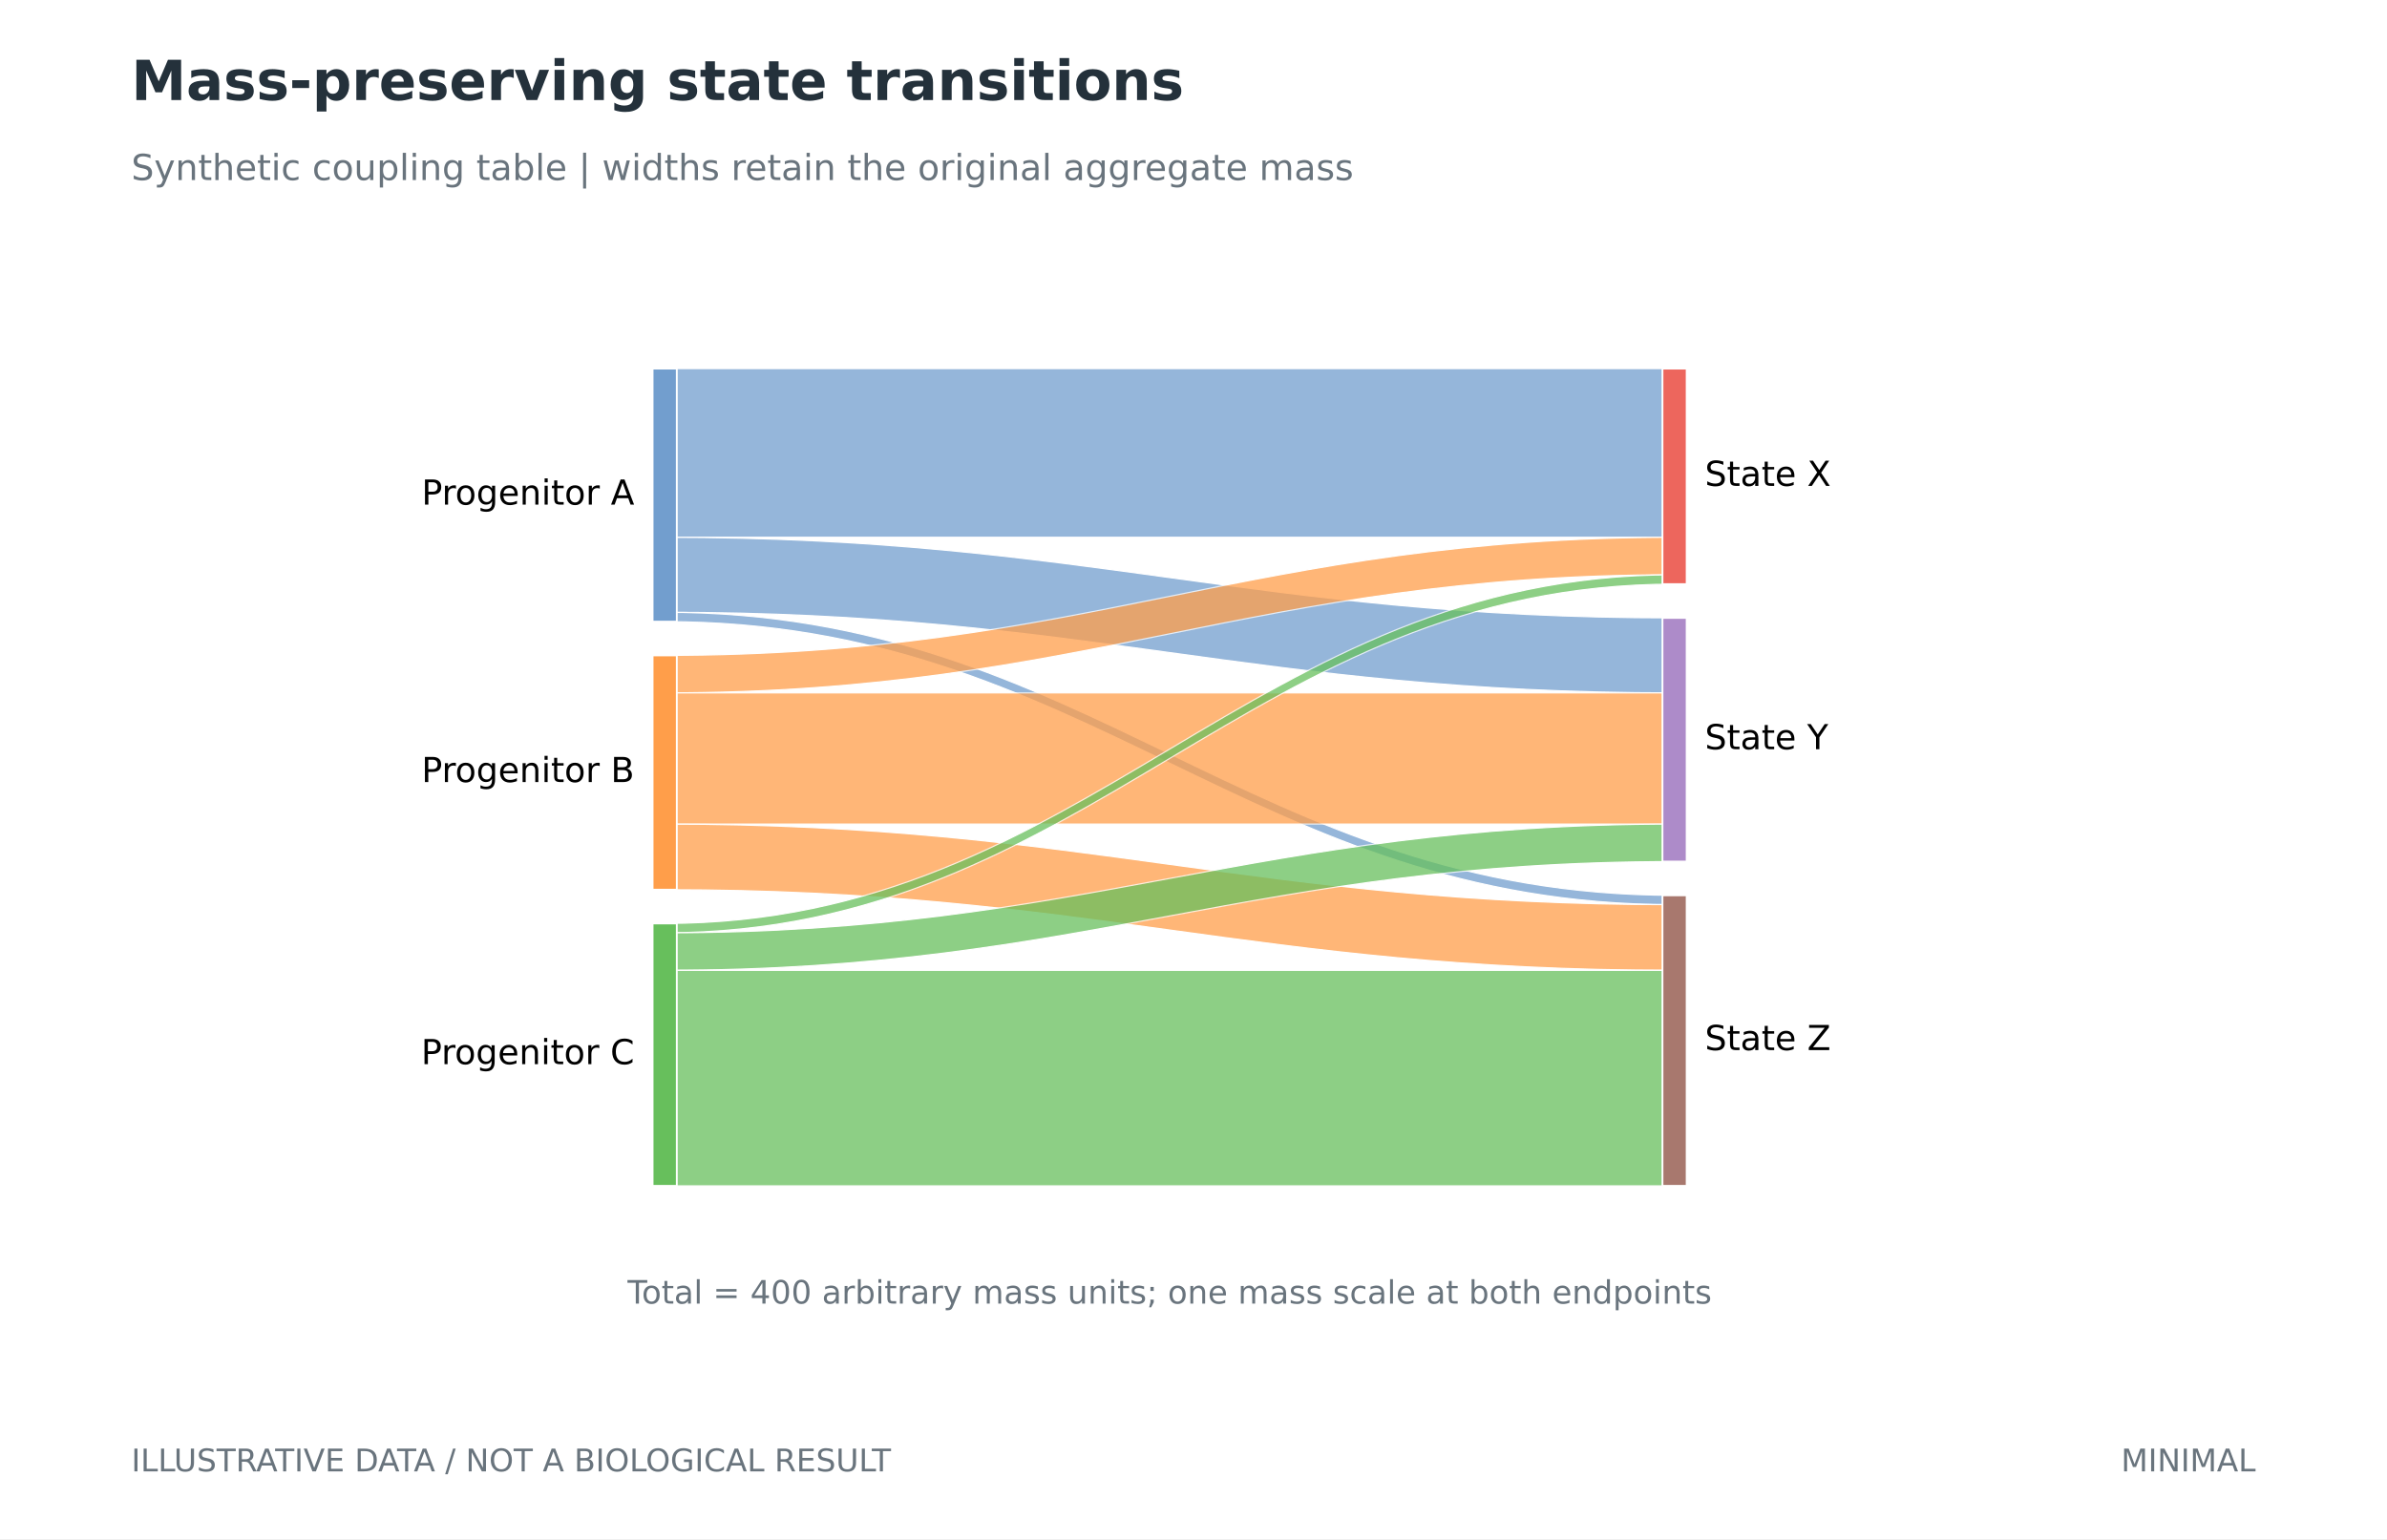
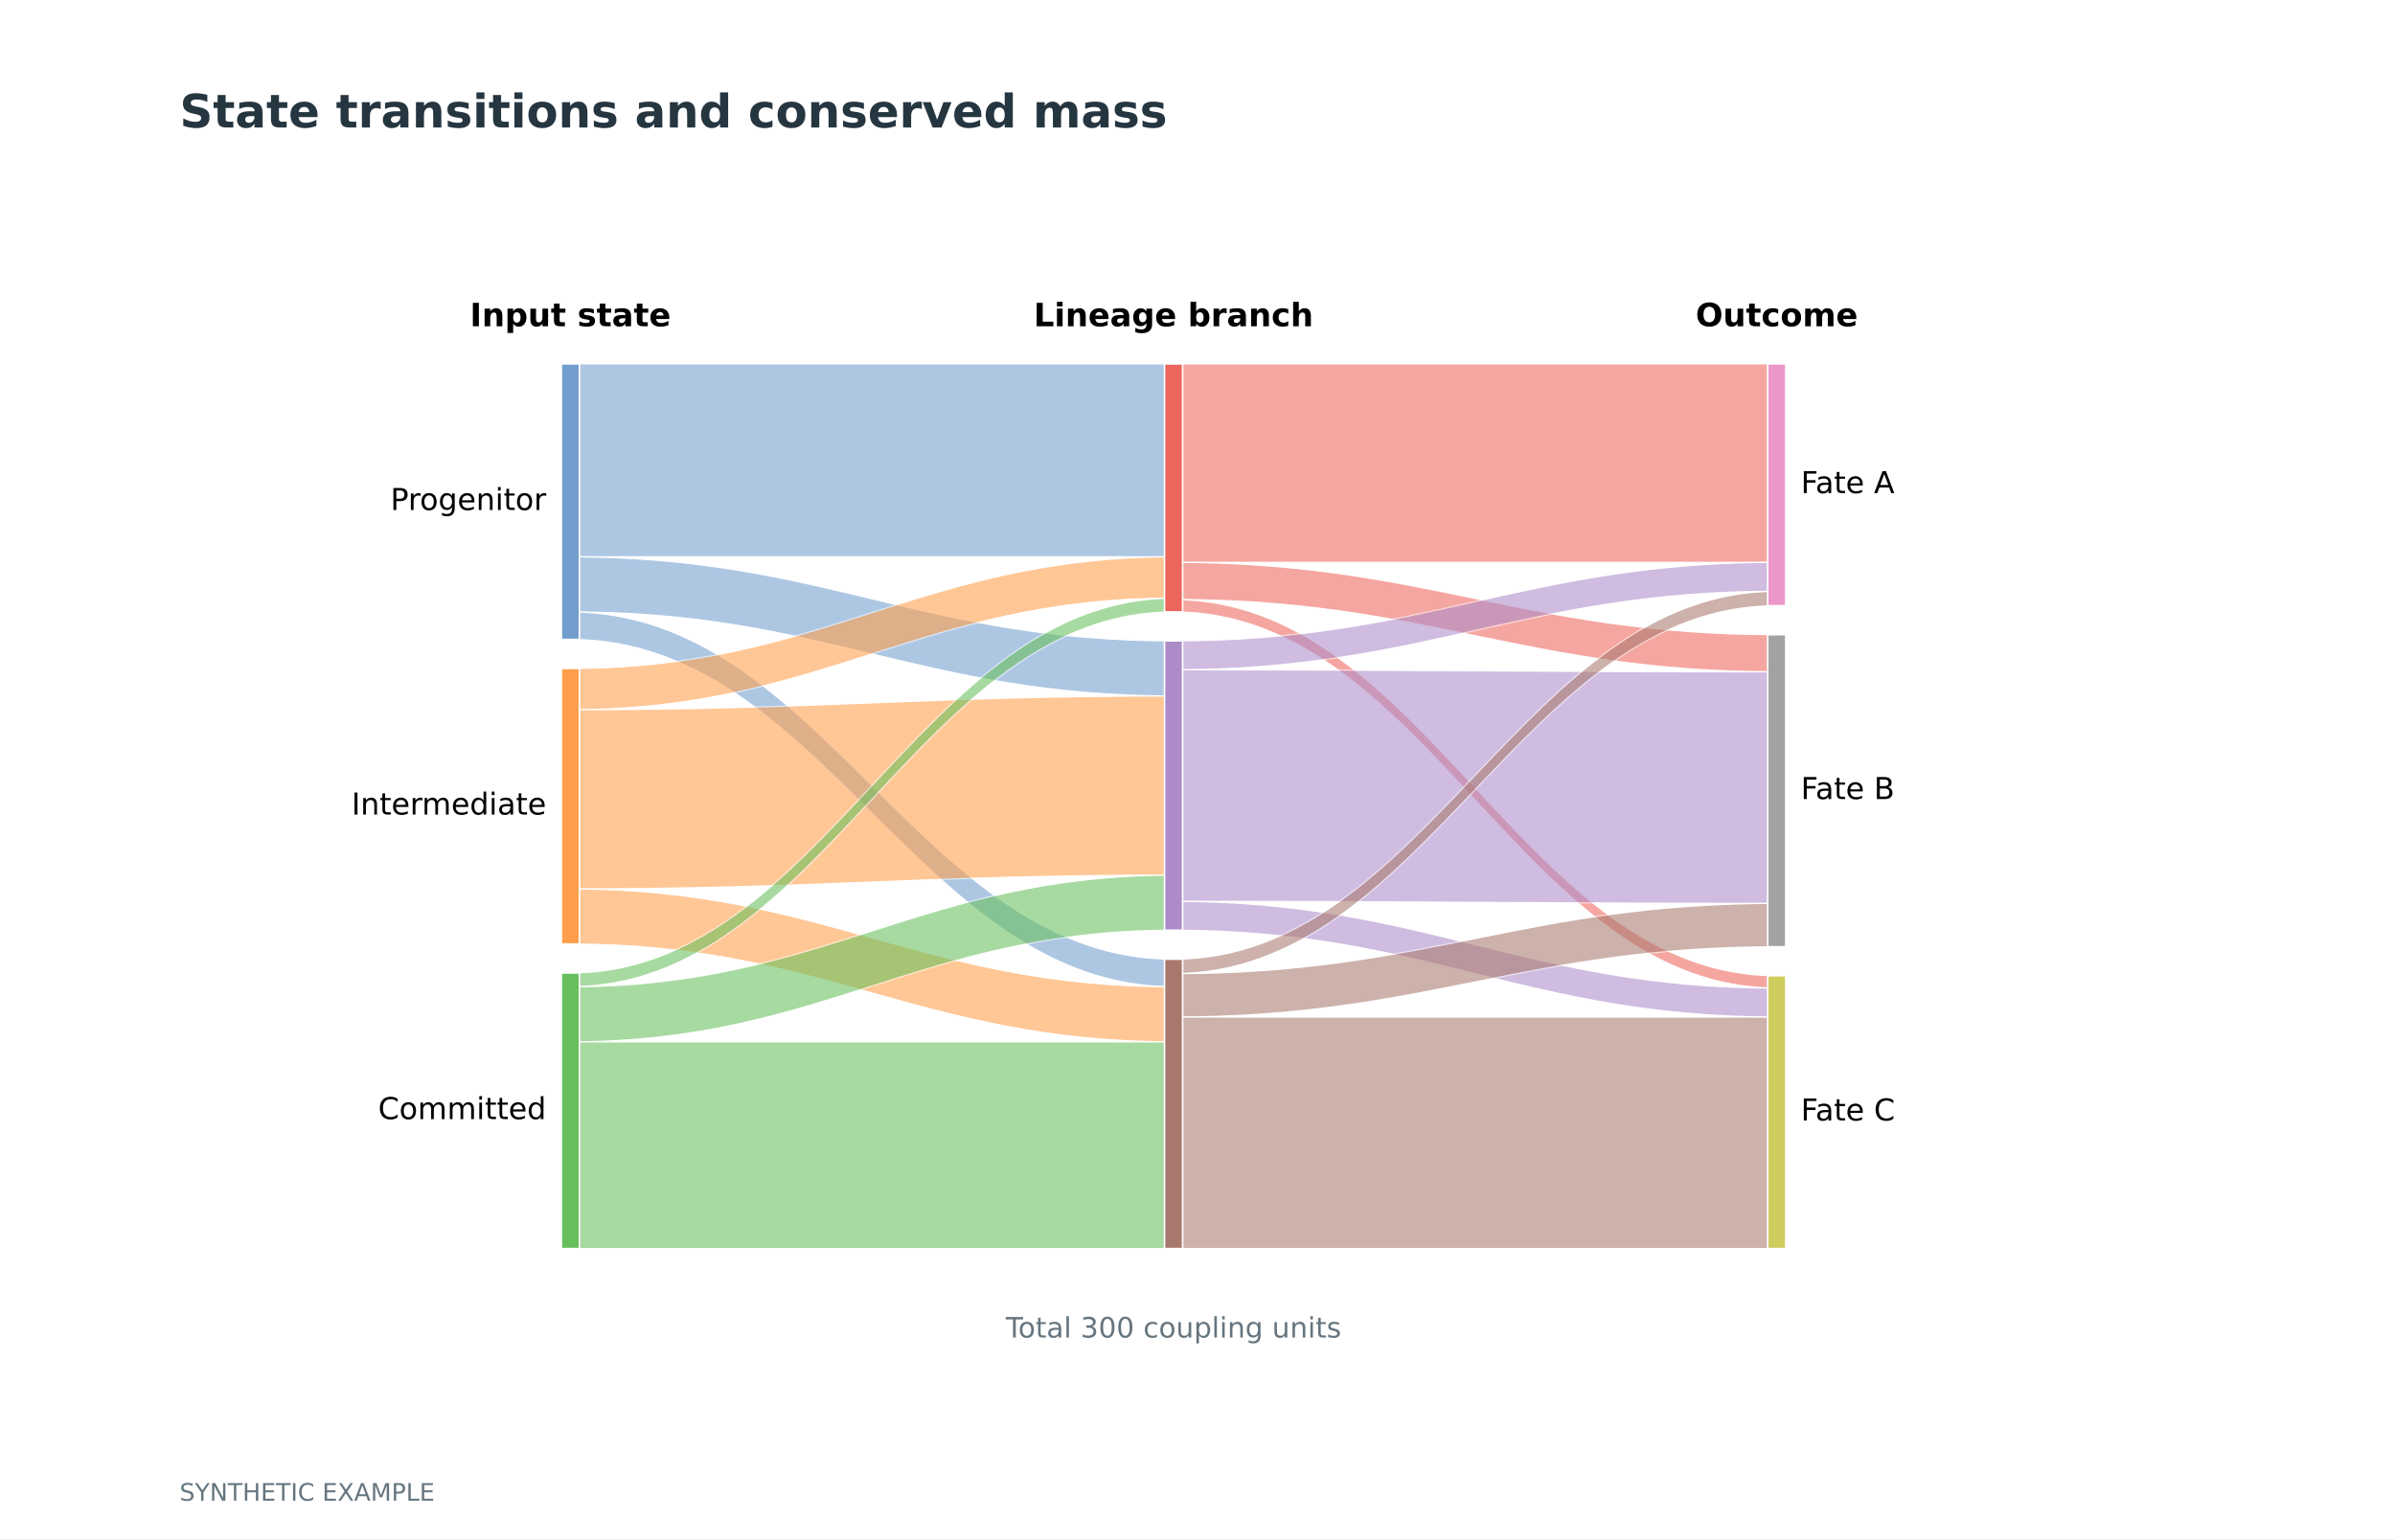
- <svg xmlns="http://www.w3.org/2000/svg" width="518.74pt" height="334.488pt" viewBox="0 0 518.74 334.488" version="1.1">
+ <svg xmlns="http://www.w3.org/2000/svg" width="595.276pt" height="382.677pt" viewBox="0 0 595.276 382.677" version="1.1">
  <defs>
    <style type="text/css">*{stroke-linejoin: round; stroke-linecap: butt}</style>
  </defs>
  <g id="figure_1">
    <g id="patch_1">
-       <path d="M 0 334.488  L 518.74 334.488  L 518.74 0  L 0 0  z " style="fill: #ffffff" />
+       <path d="M 0 382.677  L 595.276 382.677  L 595.276 0  L 0 0  z " style="fill: #ffffff" />
    </g>
    <g id="axes_1">
      <g id="patch_2">
-         <path d="M 144.449 80.106  C 236.625 80.106 271.74 80.106 363.916 80.106  L 363.916 116.771  C 271.74 116.771 236.625 116.771 144.449 116.771  z " clip-path="url(#p23d147fdf6)" style="fill: #729ece; opacity: 0.75; stroke: #ffffff; stroke-width: 0.25; stroke-linejoin: miter" />
+         <path d="M 141.764 90.467  C 204.731 90.467 228.718 90.467 291.685 90.467  L 291.685 138.433  C 228.718 138.433 204.731 138.433 141.764 138.433  z " clip-path="url(#p7adf10214e)" style="fill: #729ece; opacity: 0.58; stroke: #ffffff; stroke-width: 0.3; stroke-linejoin: miter" />
      </g>
      <g id="patch_3">
-         <path d="M 144.449 116.771  C 236.625 116.771 271.74 134.288 363.916 134.288  L 363.916 150.584  C 271.74 150.584 236.625 133.066 144.449 133.066  z " clip-path="url(#p23d147fdf6)" style="fill: #729ece; opacity: 0.75; stroke: #ffffff; stroke-width: 0.25; stroke-linejoin: miter" />
+         <path d="M 141.764 138.433  C 204.731 138.433 228.718 159.333 291.685 159.333  L 291.685 173.038  C 228.718 173.038 204.731 152.138 141.764 152.138  z " clip-path="url(#p7adf10214e)" style="fill: #729ece; opacity: 0.58; stroke: #ffffff; stroke-width: 0.3; stroke-linejoin: miter" />
      </g>
      <g id="patch_4">
-         <path d="M 144.449 133.066  C 236.625 133.066 271.74 194.582 363.916 194.582  L 363.916 196.619  C 271.74 196.619 236.625 135.103 144.449 135.103  z " clip-path="url(#p23d147fdf6)" style="fill: #729ece; opacity: 0.75; stroke: #ffffff; stroke-width: 0.25; stroke-linejoin: miter" />
+         <path d="M 141.764 152.138  C 204.731 152.138 228.718 238.477 291.685 238.477  L 291.685 245.33  C 228.718 245.33 204.731 158.99 141.764 158.99  z " clip-path="url(#p7adf10214e)" style="fill: #729ece; opacity: 0.58; stroke: #ffffff; stroke-width: 0.3; stroke-linejoin: miter" />
      </g>
      <g id="patch_5">
-         <path d="M 144.449 142.436  C 236.625 142.436 271.74 116.771 363.916 116.771  L 363.916 124.918  C 271.74 124.918 236.625 150.584 144.449 150.584  z " clip-path="url(#p23d147fdf6)" style="fill: #ff9e4a; opacity: 0.75; stroke: #ffffff; stroke-width: 0.25; stroke-linejoin: miter" />
+         <path d="M 141.764 166.185  C 204.731 166.185 228.718 138.433 291.685 138.433  L 291.685 148.712  C 228.718 148.712 204.731 176.464 141.764 176.464  z " clip-path="url(#p7adf10214e)" style="fill: #ff9e4a; opacity: 0.58; stroke: #ffffff; stroke-width: 0.3; stroke-linejoin: miter" />
      </g>
      <g id="patch_6">
-         <path d="M 144.449 150.584  C 236.625 150.584 271.74 150.584 363.916 150.584  L 363.916 179.101  C 271.74 179.101 236.625 179.101 144.449 179.101  z " clip-path="url(#p23d147fdf6)" style="fill: #ff9e4a; opacity: 0.75; stroke: #ffffff; stroke-width: 0.25; stroke-linejoin: miter" />
+         <path d="M 141.764 176.464  C 204.731 176.464 228.718 173.038 291.685 173.038  L 291.685 217.578  C 228.718 217.578 204.731 221.004 141.764 221.004  z " clip-path="url(#p7adf10214e)" style="fill: #ff9e4a; opacity: 0.58; stroke: #ffffff; stroke-width: 0.3; stroke-linejoin: miter" />
      </g>
      <g id="patch_7">
-         <path d="M 144.449 179.101  C 236.625 179.101 271.74 196.619 363.916 196.619  L 363.916 210.878  C 271.74 210.878 236.625 193.36 144.449 193.36  z " clip-path="url(#p23d147fdf6)" style="fill: #ff9e4a; opacity: 0.75; stroke: #ffffff; stroke-width: 0.25; stroke-linejoin: miter" />
+         <path d="M 141.764 221.004  C 204.731 221.004 228.718 245.33 291.685 245.33  L 291.685 259.034  C 228.718 259.034 204.731 234.709 141.764 234.709  z " clip-path="url(#p7adf10214e)" style="fill: #ff9e4a; opacity: 0.58; stroke: #ffffff; stroke-width: 0.3; stroke-linejoin: miter" />
      </g>
      <g id="patch_8">
-         <path d="M 144.449 200.693  C 236.625 200.693 271.74 124.918 363.916 124.918  L 363.916 126.955  C 271.74 126.955 236.625 202.73 144.449 202.73  z " clip-path="url(#p23d147fdf6)" style="fill: #67bf5c; opacity: 0.75; stroke: #ffffff; stroke-width: 0.25; stroke-linejoin: miter" />
+         <path d="M 141.764 241.904  C 204.731 241.904 228.718 148.712 291.685 148.712  L 291.685 152.138  C 228.718 152.138 204.731 245.33 141.764 245.33  z " clip-path="url(#p7adf10214e)" style="fill: #67bf5c; opacity: 0.58; stroke: #ffffff; stroke-width: 0.3; stroke-linejoin: miter" />
      </g>
      <g id="patch_9">
-         <path d="M 144.449 202.73  C 236.625 202.73 271.74 179.101 363.916 179.101  L 363.916 187.249  C 271.74 187.249 236.625 210.878 144.449 210.878  z " clip-path="url(#p23d147fdf6)" style="fill: #67bf5c; opacity: 0.75; stroke: #ffffff; stroke-width: 0.25; stroke-linejoin: miter" />
+         <path d="M 141.764 245.33  C 204.731 245.33 228.718 217.578 291.685 217.578  L 291.685 231.282  C 228.718 231.282 204.731 259.034 141.764 259.034  z " clip-path="url(#p7adf10214e)" style="fill: #67bf5c; opacity: 0.58; stroke: #ffffff; stroke-width: 0.3; stroke-linejoin: miter" />
      </g>
      <g id="patch_10">
-         <path d="M 144.449 210.878  C 236.625 210.878 271.74 210.878 363.916 210.878  L 363.916 257.727  C 271.74 257.727 236.625 257.727 144.449 257.727  z " clip-path="url(#p23d147fdf6)" style="fill: #67bf5c; opacity: 0.75; stroke: #ffffff; stroke-width: 0.25; stroke-linejoin: miter" />
+         <path d="M 141.764 259.034  C 204.731 259.034 228.718 259.034 291.685 259.034  L 291.685 310.427  C 228.718 310.427 204.731 310.427 141.764 310.427  z " clip-path="url(#p7adf10214e)" style="fill: #67bf5c; opacity: 0.58; stroke: #ffffff; stroke-width: 0.3; stroke-linejoin: miter" />
      </g>
      <g id="patch_11">
-         <path d="M 141.816 80.106  L 147.083 80.106  L 147.083 135.103  L 141.816 135.103  z " clip-path="url(#p23d147fdf6)" style="fill: #729ece; stroke: #ffffff; stroke-width: 0.4; stroke-linejoin: miter" />
+         <path d="M 291.685 90.467  C 354.652 90.467 378.639 90.467 441.606 90.467  L 441.606 139.804  C 378.639 139.804 354.652 139.804 291.685 139.804  z " clip-path="url(#p7adf10214e)" style="fill: #ed665d; opacity: 0.58; stroke: #ffffff; stroke-width: 0.3; stroke-linejoin: miter" />
      </g>
      <g id="patch_12">
-         <path d="M 141.816 142.436  L 147.083 142.436  L 147.083 193.36  L 141.816 193.36  z " clip-path="url(#p23d147fdf6)" style="fill: #ff9e4a; stroke: #ffffff; stroke-width: 0.4; stroke-linejoin: miter" />
+         <path d="M 291.685 139.804  C 354.652 139.804 378.639 157.791 441.606 157.791  L 441.606 167.042  C 378.639 167.042 354.652 149.054 291.685 149.054  z " clip-path="url(#p7adf10214e)" style="fill: #ed665d; opacity: 0.58; stroke: #ffffff; stroke-width: 0.3; stroke-linejoin: miter" />
      </g>
      <g id="patch_13">
-         <path d="M 141.816 200.693  L 147.083 200.693  L 147.083 257.727  L 141.816 257.727  z " clip-path="url(#p23d147fdf6)" style="fill: #67bf5c; stroke: #ffffff; stroke-width: 0.4; stroke-linejoin: miter" />
+         <path d="M 291.685 149.054  C 354.652 149.054 378.639 242.589 441.606 242.589  L 441.606 245.672  C 378.639 245.672 354.652 152.138 291.685 152.138  z " clip-path="url(#p7adf10214e)" style="fill: #ed665d; opacity: 0.58; stroke: #ffffff; stroke-width: 0.3; stroke-linejoin: miter" />
      </g>
      <g id="patch_14">
-         <path d="M 361.283 80.106  L 366.55 80.106  L 366.55 126.955  L 361.283 126.955  z " clip-path="url(#p23d147fdf6)" style="fill: #ed665d; stroke: #ffffff; stroke-width: 0.4; stroke-linejoin: miter" />
+         <path d="M 291.685 159.333  C 354.652 159.333 378.639 139.804 441.606 139.804  L 441.606 146.999  C 378.639 146.999 354.652 166.528 291.685 166.528  z " clip-path="url(#p7adf10214e)" style="fill: #ad8bc9; opacity: 0.58; stroke: #ffffff; stroke-width: 0.3; stroke-linejoin: miter" />
      </g>
      <g id="patch_15">
-         <path d="M 361.283 134.288  L 366.55 134.288  L 366.55 187.249  L 361.283 187.249  z " clip-path="url(#p23d147fdf6)" style="fill: #ad8bc9; stroke: #ffffff; stroke-width: 0.4; stroke-linejoin: miter" />
+         <path d="M 291.685 166.528  C 354.652 166.528 378.639 167.042 441.606 167.042  L 441.606 224.601  C 378.639 224.601 354.652 224.088 291.685 224.088  z " clip-path="url(#p7adf10214e)" style="fill: #ad8bc9; opacity: 0.58; stroke: #ffffff; stroke-width: 0.3; stroke-linejoin: miter" />
      </g>
      <g id="patch_16">
-         <path d="M 361.283 194.582  L 366.55 194.582  L 366.55 257.727  L 361.283 257.727  z " clip-path="url(#p23d147fdf6)" style="fill: #a8786e; stroke: #ffffff; stroke-width: 0.4; stroke-linejoin: miter" />
+         <path d="M 291.685 224.088  C 354.652 224.088 378.639 245.672 441.606 245.672  L 441.606 252.867  C 378.639 252.867 354.652 231.282 291.685 231.282  z " clip-path="url(#p7adf10214e)" style="fill: #ad8bc9; opacity: 0.58; stroke: #ffffff; stroke-width: 0.3; stroke-linejoin: miter" />
+       </g>
+       <g id="patch_17">
+         <path d="M 291.685 238.477  C 354.652 238.477 378.639 146.999 441.606 146.999  L 441.606 150.596  C 378.639 150.596 354.652 242.075 291.685 242.075  z " clip-path="url(#p7adf10214e)" style="fill: #a8786e; opacity: 0.58; stroke: #ffffff; stroke-width: 0.3; stroke-linejoin: miter" />
+       </g>
+       <g id="patch_18">
+         <path d="M 291.685 242.075  C 354.652 242.075 378.639 224.601 441.606 224.601  L 441.606 235.394  C 378.639 235.394 354.652 252.867 291.685 252.867  z " clip-path="url(#p7adf10214e)" style="fill: #a8786e; opacity: 0.58; stroke: #ffffff; stroke-width: 0.3; stroke-linejoin: miter" />
+       </g>
+       <g id="patch_19">
+         <path d="M 291.685 252.867  C 354.652 252.867 378.639 252.867 441.606 252.867  L 441.606 310.427  C 378.639 310.427 354.652 310.427 291.685 310.427  z " clip-path="url(#p7adf10214e)" style="fill: #a8786e; opacity: 0.58; stroke: #ffffff; stroke-width: 0.3; stroke-linejoin: miter" />
+       </g>
+       <g id="patch_20">
+         <path d="M 139.515 90.467  L 144.013 90.467  L 144.013 158.99  L 139.515 158.99  z " clip-path="url(#p7adf10214e)" style="fill: #729ece; stroke: #ffffff; stroke-width: 0.4; stroke-linejoin: miter" />
+       </g>
+       <g id="patch_21">
+         <path d="M 139.515 166.185  L 144.013 166.185  L 144.013 234.709  L 139.515 234.709  z " clip-path="url(#p7adf10214e)" style="fill: #ff9e4a; stroke: #ffffff; stroke-width: 0.4; stroke-linejoin: miter" />
+       </g>
+       <g id="patch_22">
+         <path d="M 139.515 241.904  L 144.013 241.904  L 144.013 310.427  L 139.515 310.427  z " clip-path="url(#p7adf10214e)" style="fill: #67bf5c; stroke: #ffffff; stroke-width: 0.4; stroke-linejoin: miter" />
+       </g>
+       <g id="patch_23">
+         <path d="M 289.436 90.467  L 293.934 90.467  L 293.934 152.138  L 289.436 152.138  z " clip-path="url(#p7adf10214e)" style="fill: #ed665d; stroke: #ffffff; stroke-width: 0.4; stroke-linejoin: miter" />
+       </g>
+       <g id="patch_24">
+         <path d="M 289.436 159.333  L 293.934 159.333  L 293.934 231.282  L 289.436 231.282  z " clip-path="url(#p7adf10214e)" style="fill: #ad8bc9; stroke: #ffffff; stroke-width: 0.4; stroke-linejoin: miter" />
+       </g>
+       <g id="patch_25">
+         <path d="M 289.436 238.477  L 293.934 238.477  L 293.934 310.427  L 289.436 310.427  z " clip-path="url(#p7adf10214e)" style="fill: #a8786e; stroke: #ffffff; stroke-width: 0.4; stroke-linejoin: miter" />
+       </g>
+       <g id="patch_26">
+         <path d="M 439.357 90.467  L 443.855 90.467  L 443.855 150.596  L 439.357 150.596  z " clip-path="url(#p7adf10214e)" style="fill: #ed97ca; stroke: #ffffff; stroke-width: 0.4; stroke-linejoin: miter" />
+       </g>
+       <g id="patch_27">
+         <path d="M 439.357 157.791  L 443.855 157.791  L 443.855 235.394  L 439.357 235.394  z " clip-path="url(#p7adf10214e)" style="fill: #a2a2a2; stroke: #ffffff; stroke-width: 0.4; stroke-linejoin: miter" />
+       </g>
+       <g id="patch_28">
+         <path d="M 439.357 242.589  L 443.855 242.589  L 443.855 310.427  L 439.357 310.427  z " clip-path="url(#p7adf10214e)" style="fill: #cdcc5d; stroke: #ffffff; stroke-width: 0.4; stroke-linejoin: miter" />
      </g>
      <g id="text_1">
-         <text style="font-size: 7.5px; font-family: 'DejaVu Sans'; text-anchor: end" x="137.865" y="109.674" transform="rotate(-0 137.8652 109.674)">Progenitor A</text>
+         <text style="font-size: 7.5px; font-family: 'DejaVu Sans'; text-anchor: end" x="135.767" y="126.798" transform="rotate(-0 135.7669 126.798)">Progenitor</text>
      </g>
      <g id="text_2">
-         <text style="font-size: 7.5px; font-family: 'DejaVu Sans'; text-anchor: end" x="137.865" y="169.968" transform="rotate(-0 137.8652 169.9676)">Progenitor B</text>
+         <text style="font-size: 7.5px; font-family: 'DejaVu Sans'; text-anchor: end" x="135.767" y="202.516" transform="rotate(-0 135.7669 202.5165)">Intermediate</text>
      </g>
      <g id="text_3">
-         <text style="font-size: 7.5px; font-family: 'DejaVu Sans'; text-anchor: end" x="137.865" y="231.28" transform="rotate(-0 137.8652 231.2797)">Progenitor C</text>
+         <text style="font-size: 7.5px; font-family: 'DejaVu Sans'; text-anchor: end" x="135.767" y="278.235" transform="rotate(-0 135.7669 278.2349)">Committed</text>
      </g>
      <g id="text_4">
-         <text style="font-size: 7.5px; font-family: 'DejaVu Sans'; text-anchor: start" x="370.5" y="105.6" transform="rotate(-0 370.5002 105.6001)">State X</text>
+         <text style="font-weight: 700; font-size: 8px; font-family: 'DejaVu Sans'; text-anchor: middle" x="141.764" y="81.113" transform="rotate(-0 141.7638 81.11333)">Input state</text>
      </g>
      <g id="text_5">
-         <text style="font-size: 7.5px; font-family: 'DejaVu Sans'; text-anchor: start" x="370.5" y="162.838" transform="rotate(-0 370.5002 162.8383)">State Y</text>
+         <text style="font-weight: 700; font-size: 8px; font-family: 'DejaVu Sans'; text-anchor: middle" x="291.685" y="81.113" transform="rotate(-0 291.685 81.11333)">Lineage branch</text>
      </g>
      <g id="text_6">
-         <text style="font-size: 7.5px; font-family: 'DejaVu Sans'; text-anchor: start" x="370.5" y="228.224" transform="rotate(-0 370.5002 228.2243)">State Z</text>
+         <text style="font-size: 7.5px; font-family: 'DejaVu Sans'; text-anchor: start" x="447.603" y="122.601" transform="rotate(-0 447.6032 122.601)">Fate A</text>
      </g>
      <g id="text_7">
-         <text style="font-size: 7px; font-family: 'DejaVu Sans'; text-anchor: middle; fill: #69747d" x="254.183" y="283.311" transform="rotate(-0 254.1827 283.3115)">Total = 400 arbitrary mass units; one mass scale at both endpoints</text>
+         <text style="font-size: 7.5px; font-family: 'DejaVu Sans'; text-anchor: start" x="447.603" y="198.662" transform="rotate(-0 447.6032 198.662)">Fate B</text>
+       </g>
+       <g id="text_8">
+         <text style="font-size: 7.5px; font-family: 'DejaVu Sans'; text-anchor: start" x="447.603" y="278.578" transform="rotate(-0 447.6032 278.5775)">Fate C</text>
+       </g>
+       <g id="text_9">
+         <text style="font-weight: 700; font-size: 8px; font-family: 'DejaVu Sans'; text-anchor: middle" x="441.606" y="81.113" transform="rotate(-0 441.6063 81.11333)">Outcome</text>
+       </g>
+       <g id="text_10">
+         <text style="font-size: 7px; font-family: 'DejaVu Sans'; text-anchor: middle; fill: #65757f" x="291.685" y="332.546" transform="rotate(-0 291.685 332.5465)">Total 300 coupling units</text>
      </g>
    </g>
-     <g id="text_8">
-       <text style="font-weight: 700; font-size: 12px; font-family: 'DejaVu Sans'; text-anchor: start; fill: #24313b" x="28.531" y="21.742" transform="rotate(-0 28.53071 21.74173)">Mass-preserving state transitions</text>
+     <g id="main_title">
+       <text style="font-weight: 700; font-size: 11.5px; font-family: 'DejaVu Sans'; text-anchor: start; fill: #263641" x="44.646" y="31.699" transform="rotate(-0 44.64567 31.69883)">State transitions and conserved mass</text>
    </g>
-     <g id="text_9">
-       <text style="font-size: 7.8px; font-family: 'DejaVu Sans'; text-anchor: start; fill: #69747d" x="28.531" y="39.135" transform="rotate(-0 28.53071 39.13512)">Synthetic coupling table | widths retain the original aggregate mass</text>
-     </g>
-     <g id="text_10">
-       <text style="font-size: 6.8px; font-family: 'DejaVu Sans'; text-anchor: start; fill: #69747d" x="28.531" y="319.771" transform="rotate(-0 28.53071 319.7707)">ILLUSTRATIVE DATA / NOT A BIOLOGICAL RESULT</text>
-     </g>
-     <g id="text_11">
-       <text style="font-size: 6.8px; font-family: 'DejaVu Sans'; text-anchor: end; fill: #69747d" x="490.209" y="319.771" transform="rotate(-0 490.2094 319.7707)">MINIMAL</text>
+     <g id="synthetic_disclosure">
+       <text style="font-size: 6px; font-family: 'DejaVu Sans'; text-anchor: start; fill: #65757f" x="44.646" y="373.11" transform="rotate(-0 44.64567 373.1102)">SYNTHETIC EXAMPLE</text>
    </g>
  </g>
  <defs>
-     <clipPath id="p23d147fdf6">
-       <rect x="82.998" y="73.587" width="342.369" height="190.658" />
+     <clipPath id="p7adf10214e">
+       <rect x="89.291" y="68.882" width="404.787" height="248.74" />
    </clipPath>
  </defs>
</svg>
